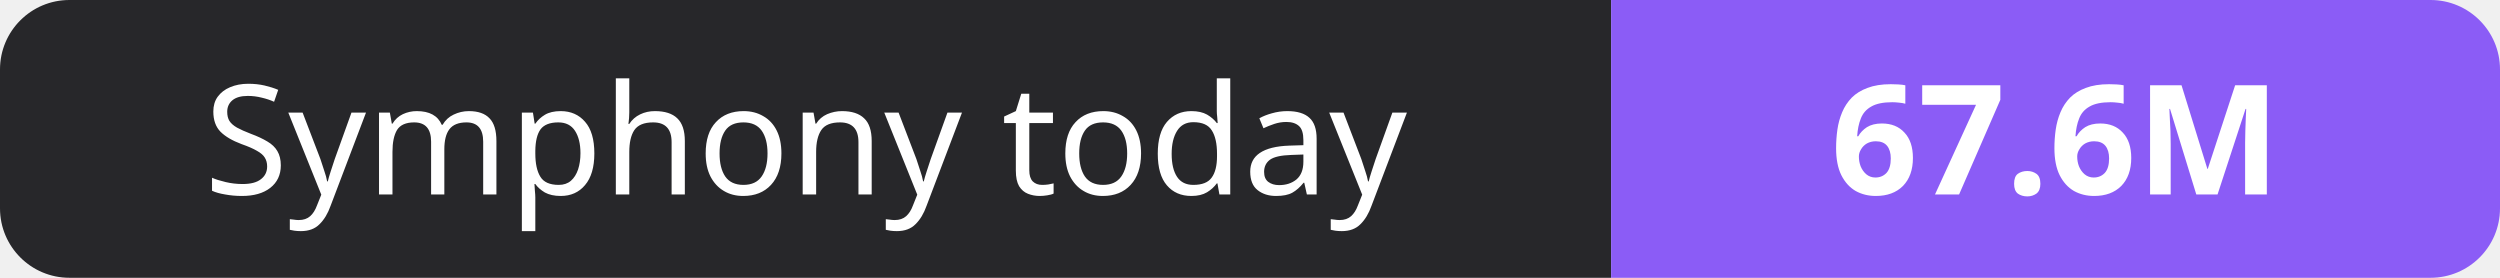
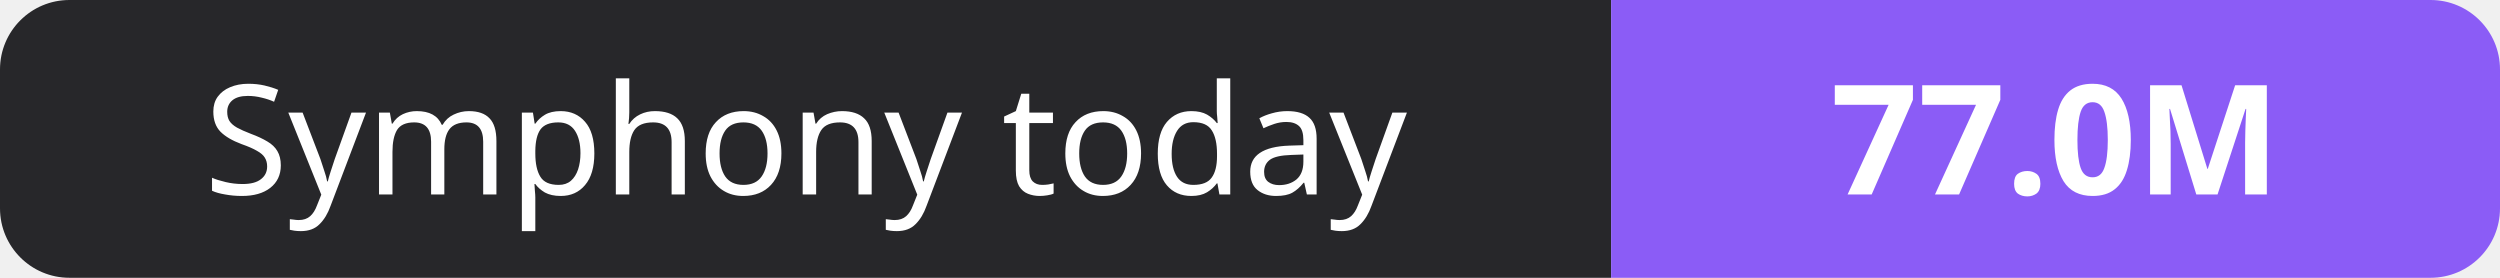
- <svg xmlns="http://www.w3.org/2000/svg" width="180" height="20" role="img" aria-label="Symphony today: 67.6M">
+ <svg xmlns="http://www.w3.org/2000/svg" width="180" height="20" role="img" aria-label="Symphony today: 77.0M">
  <clipPath id="r">
    <rect width="180" height="20" rx="5" fill="#fff" />
  </clipPath>
  <g clip-path="url(#r)">
    <rect width="116" height="20" fill="#27272a" />
    <rect x="116" width="64" height="20" fill="#8b5cf6" />
  </g>
  <g fill="#fff" text-anchor="middle" font-family="Verdana,Geneva,sans-serif" font-size="11">
    <text x="58.0" y="14">Symphony today</text>
-     <text x="148.0" y="14" font-weight="700">67.6M</text>
+     <text x="148.0" y="14" font-weight="700">77.0M</text>
  </g>
</svg>
